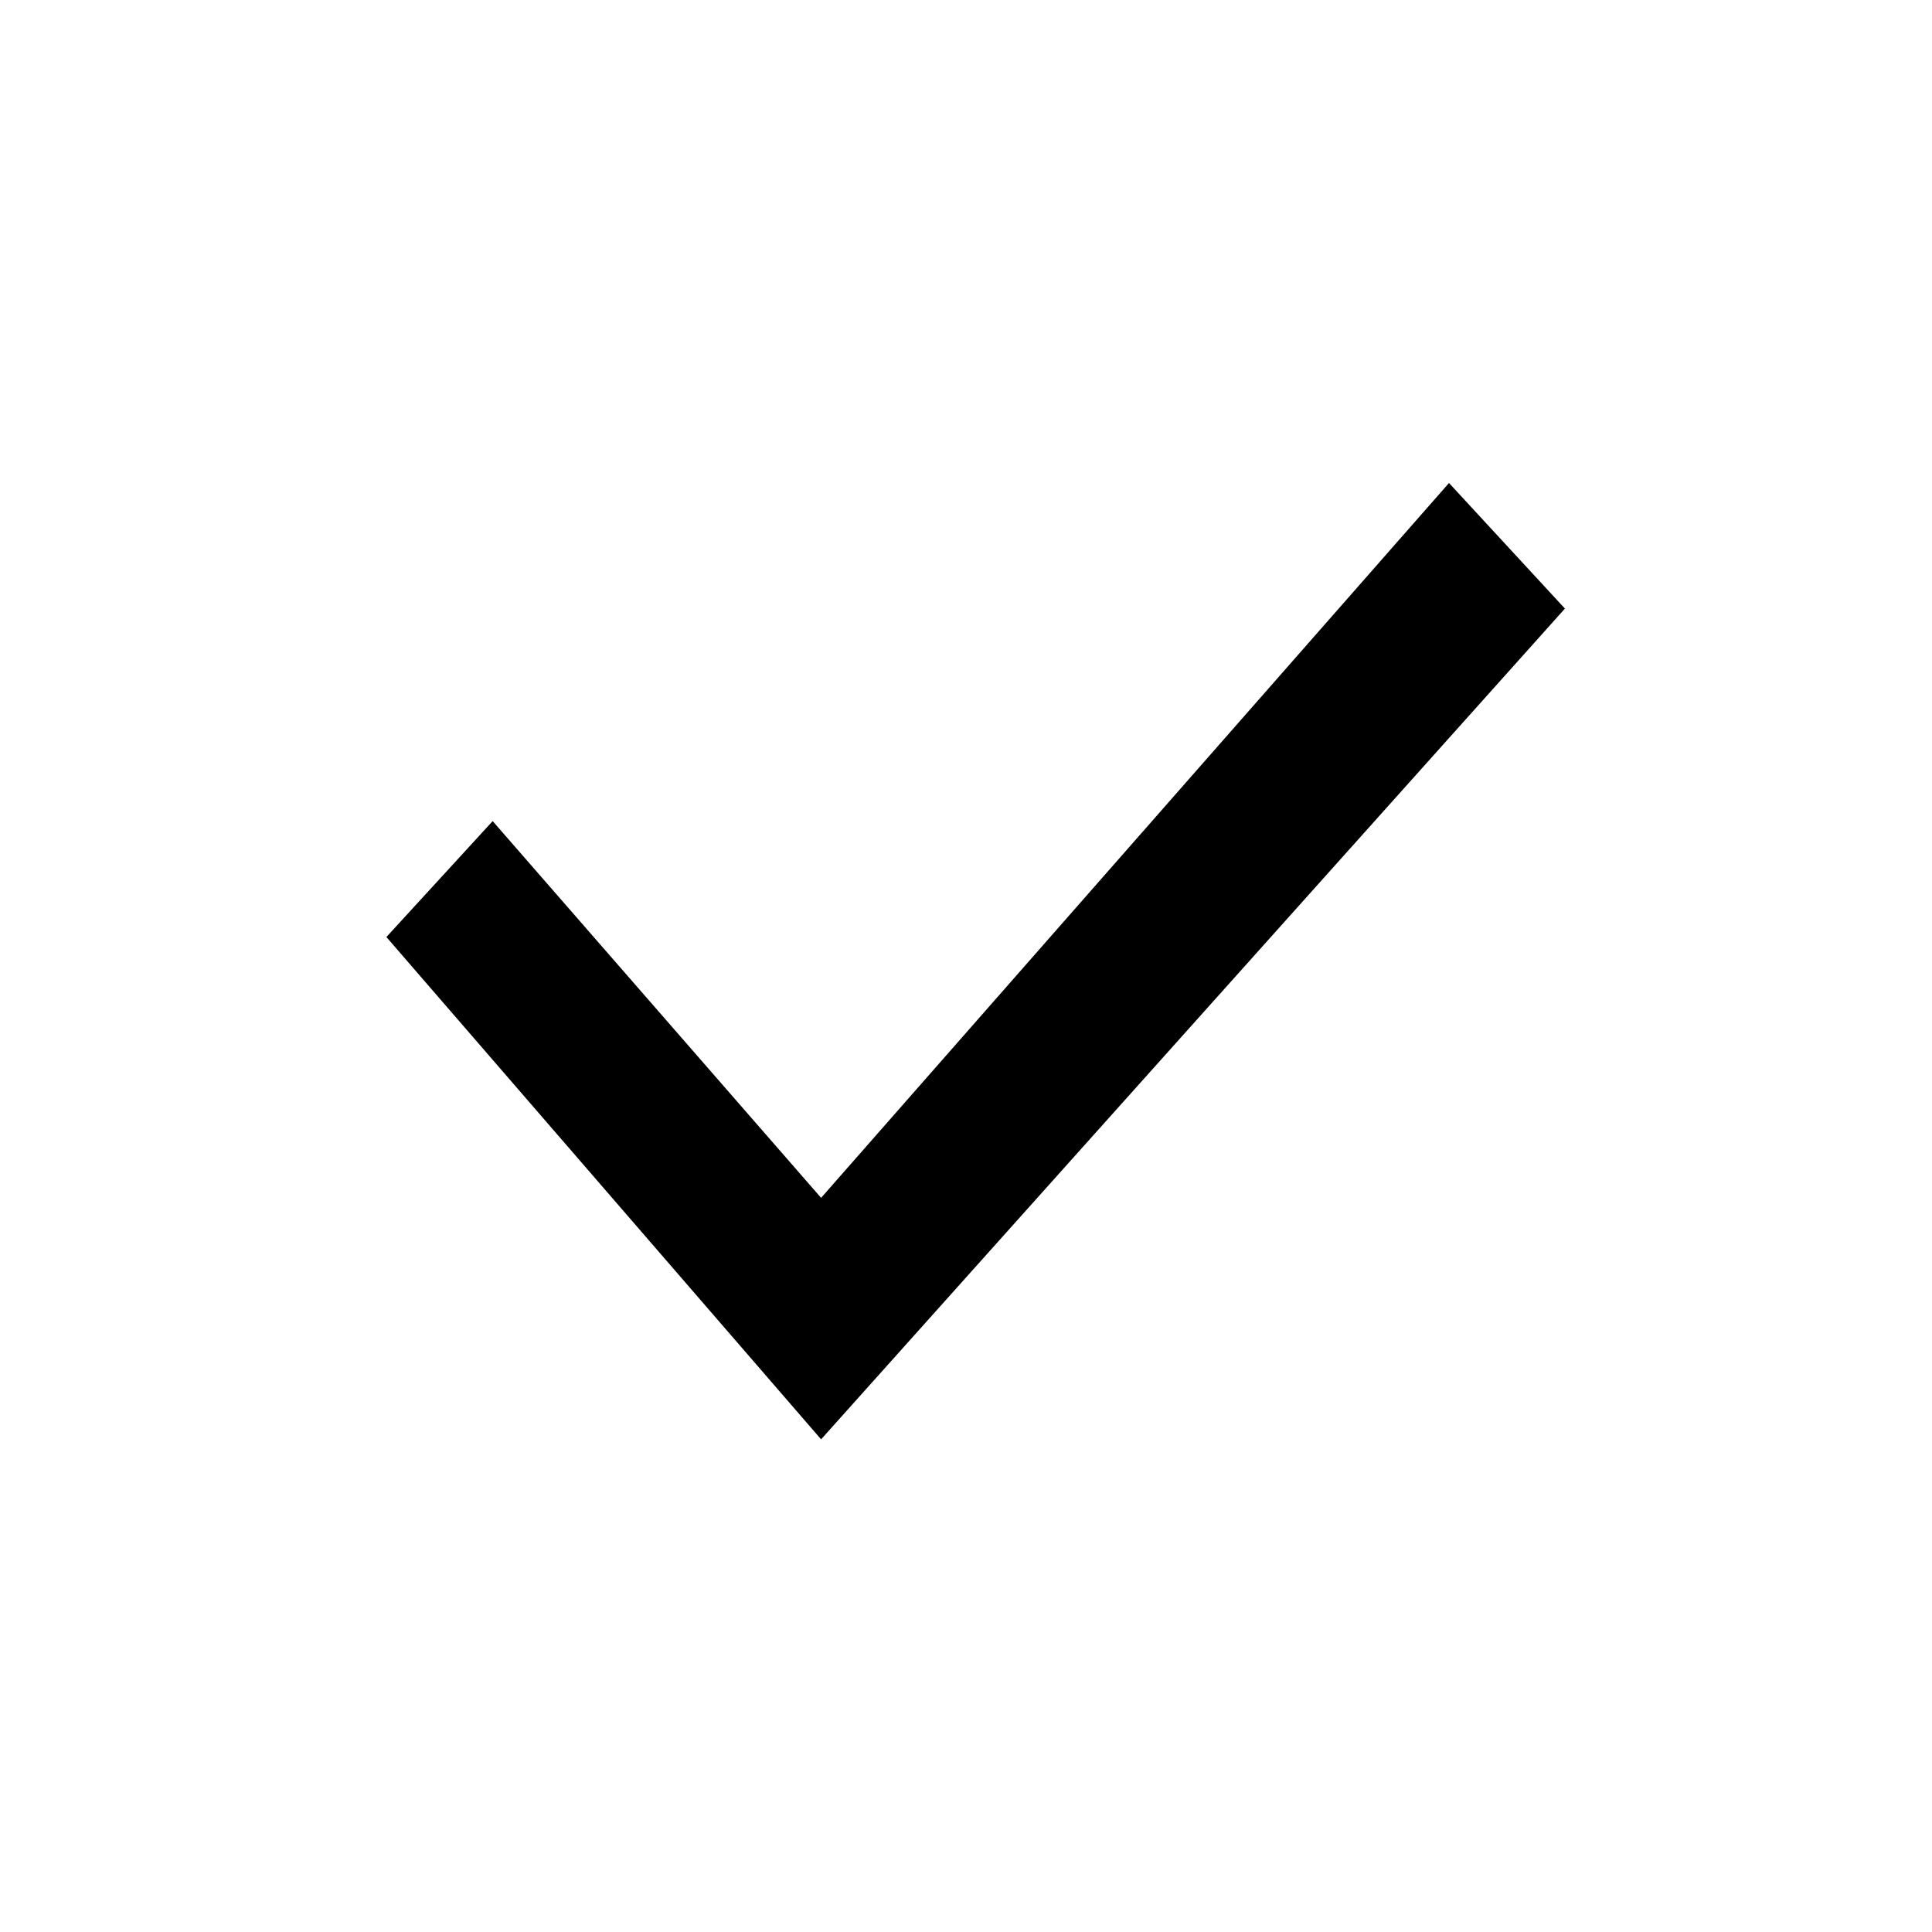
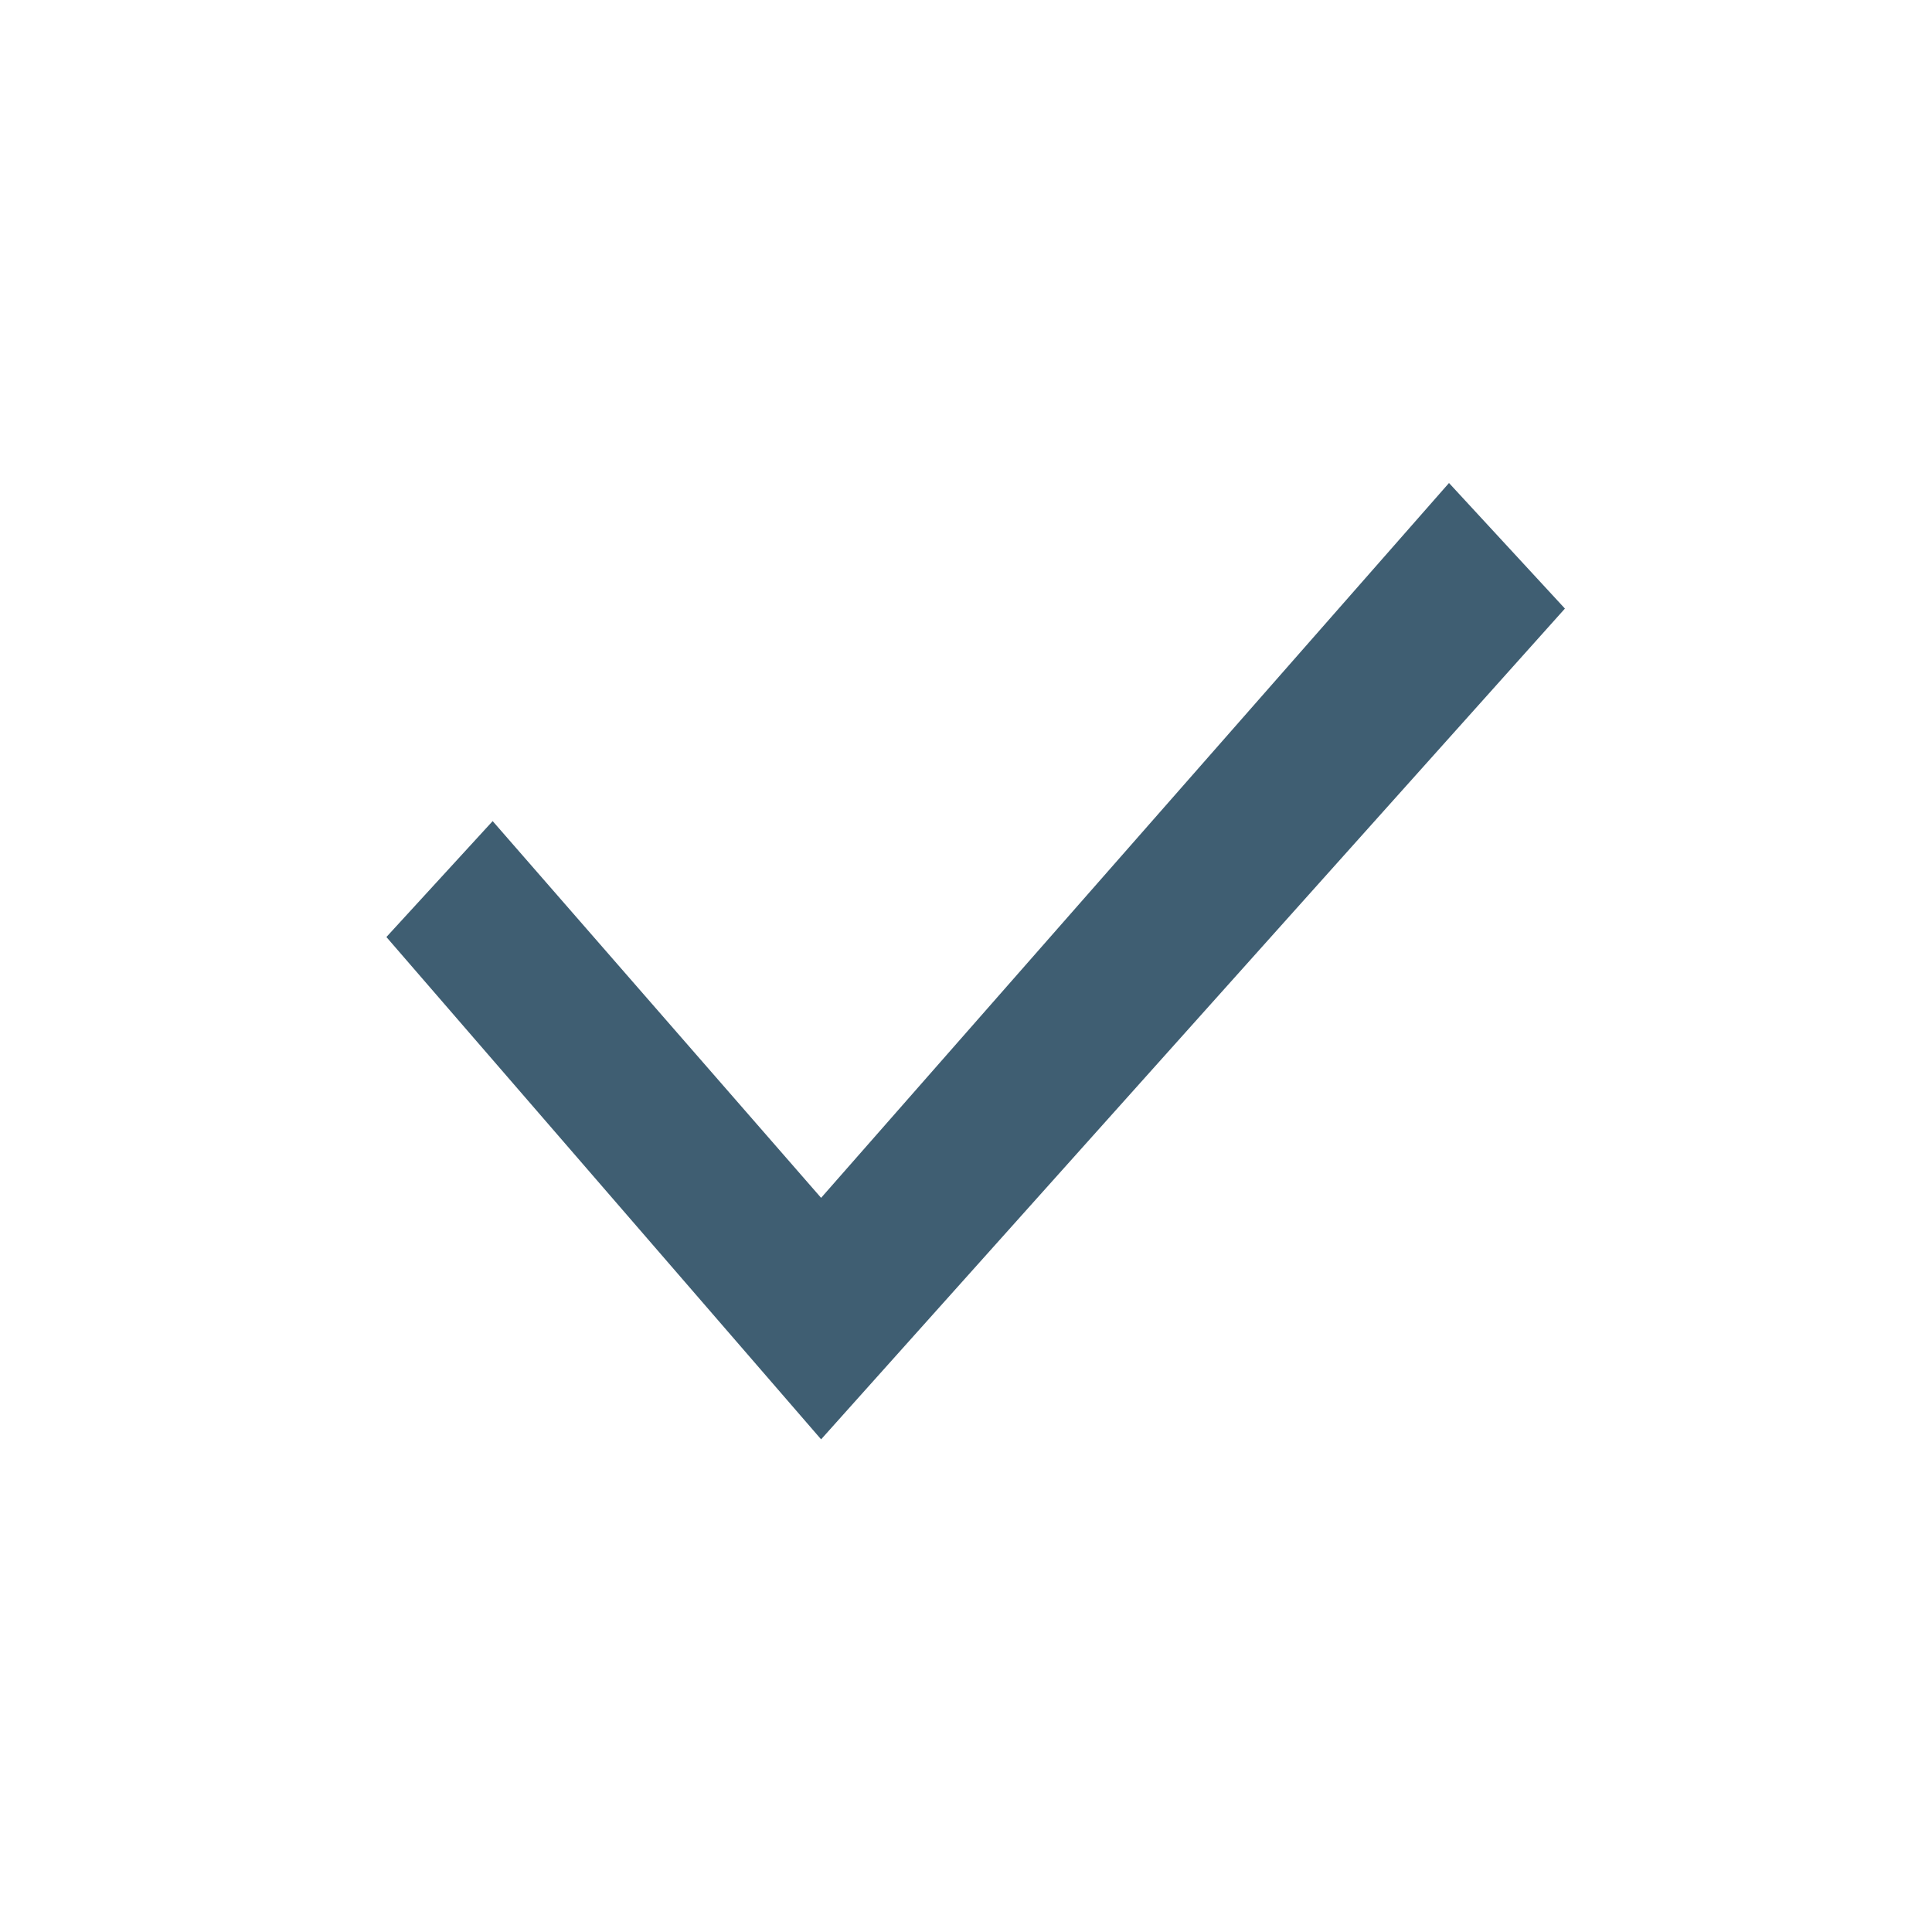
<svg xmlns="http://www.w3.org/2000/svg" width="20" height="20" viewBox="0 0 20 20" fill="none">
-   <path d="M15 5L8.5 12.4L5.1 8.5L4 9.7L8.5 14.9L16.2 6.3L15 5Z" fill="black" />
+   <path d="M15 5L8.5 12.4L5.1 8.5L4 9.7L8.5 14.9L16.2 6.3L15 5Z" fill="#3F5E72" />
</svg>
